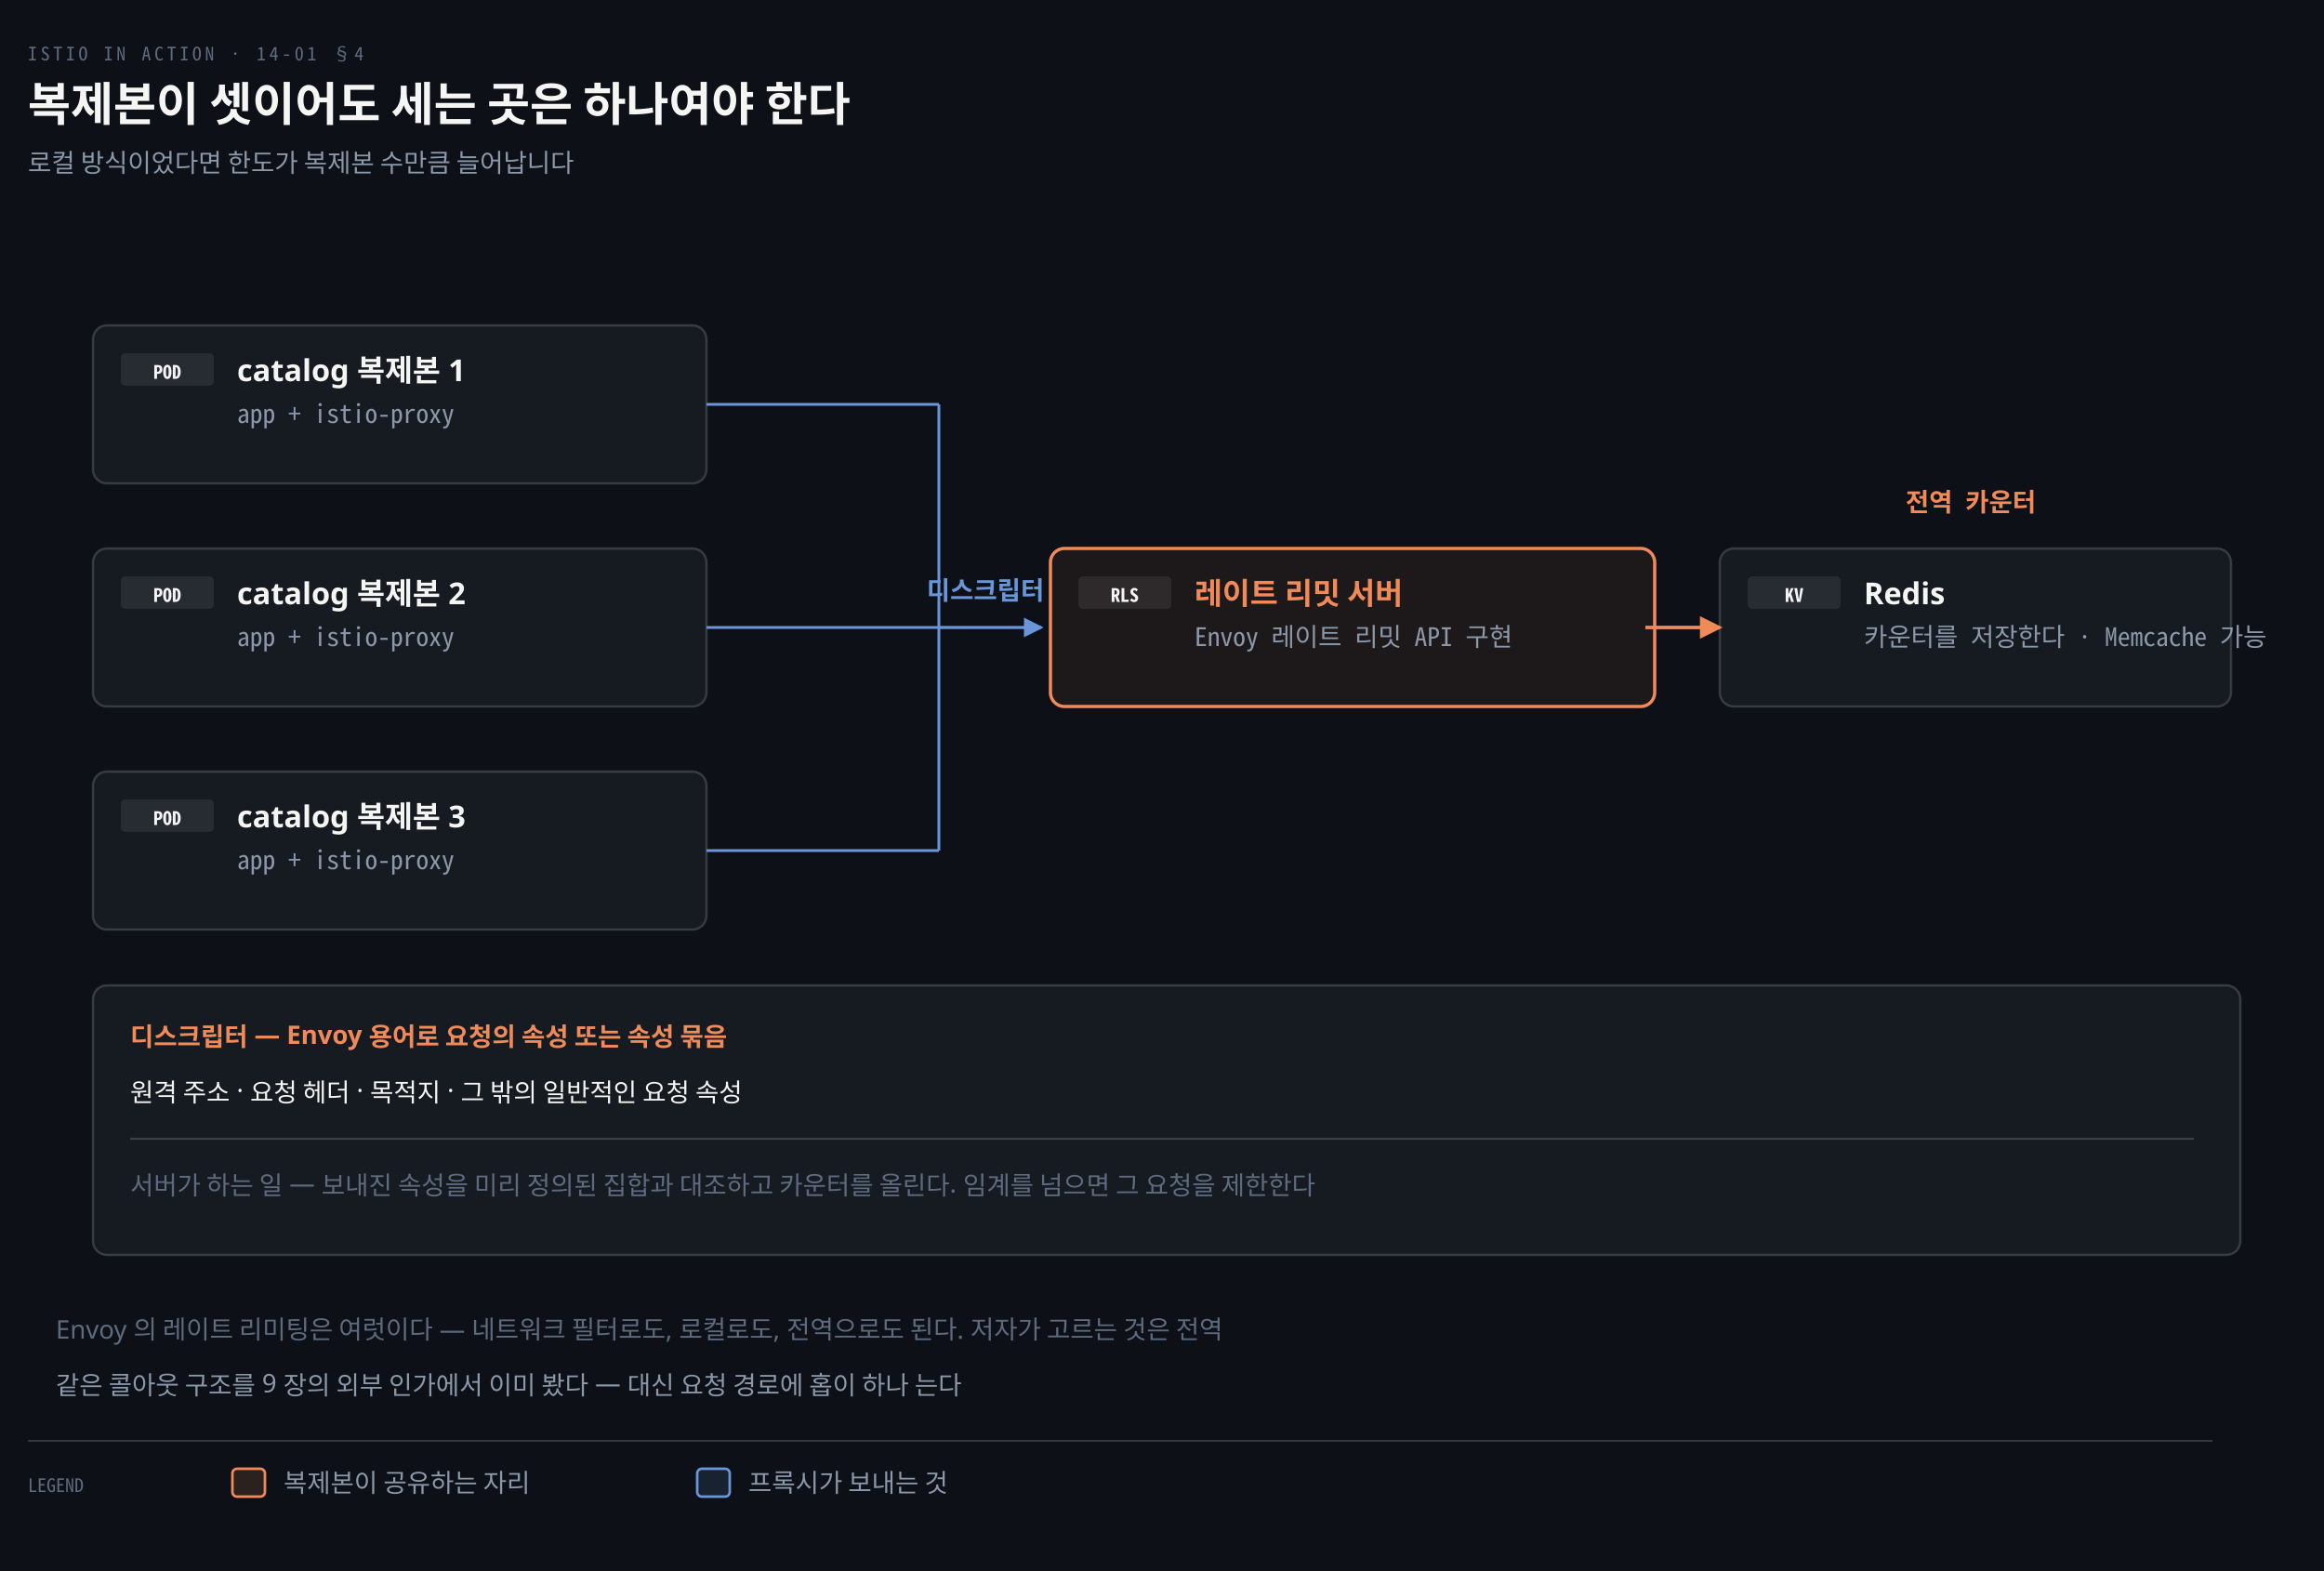
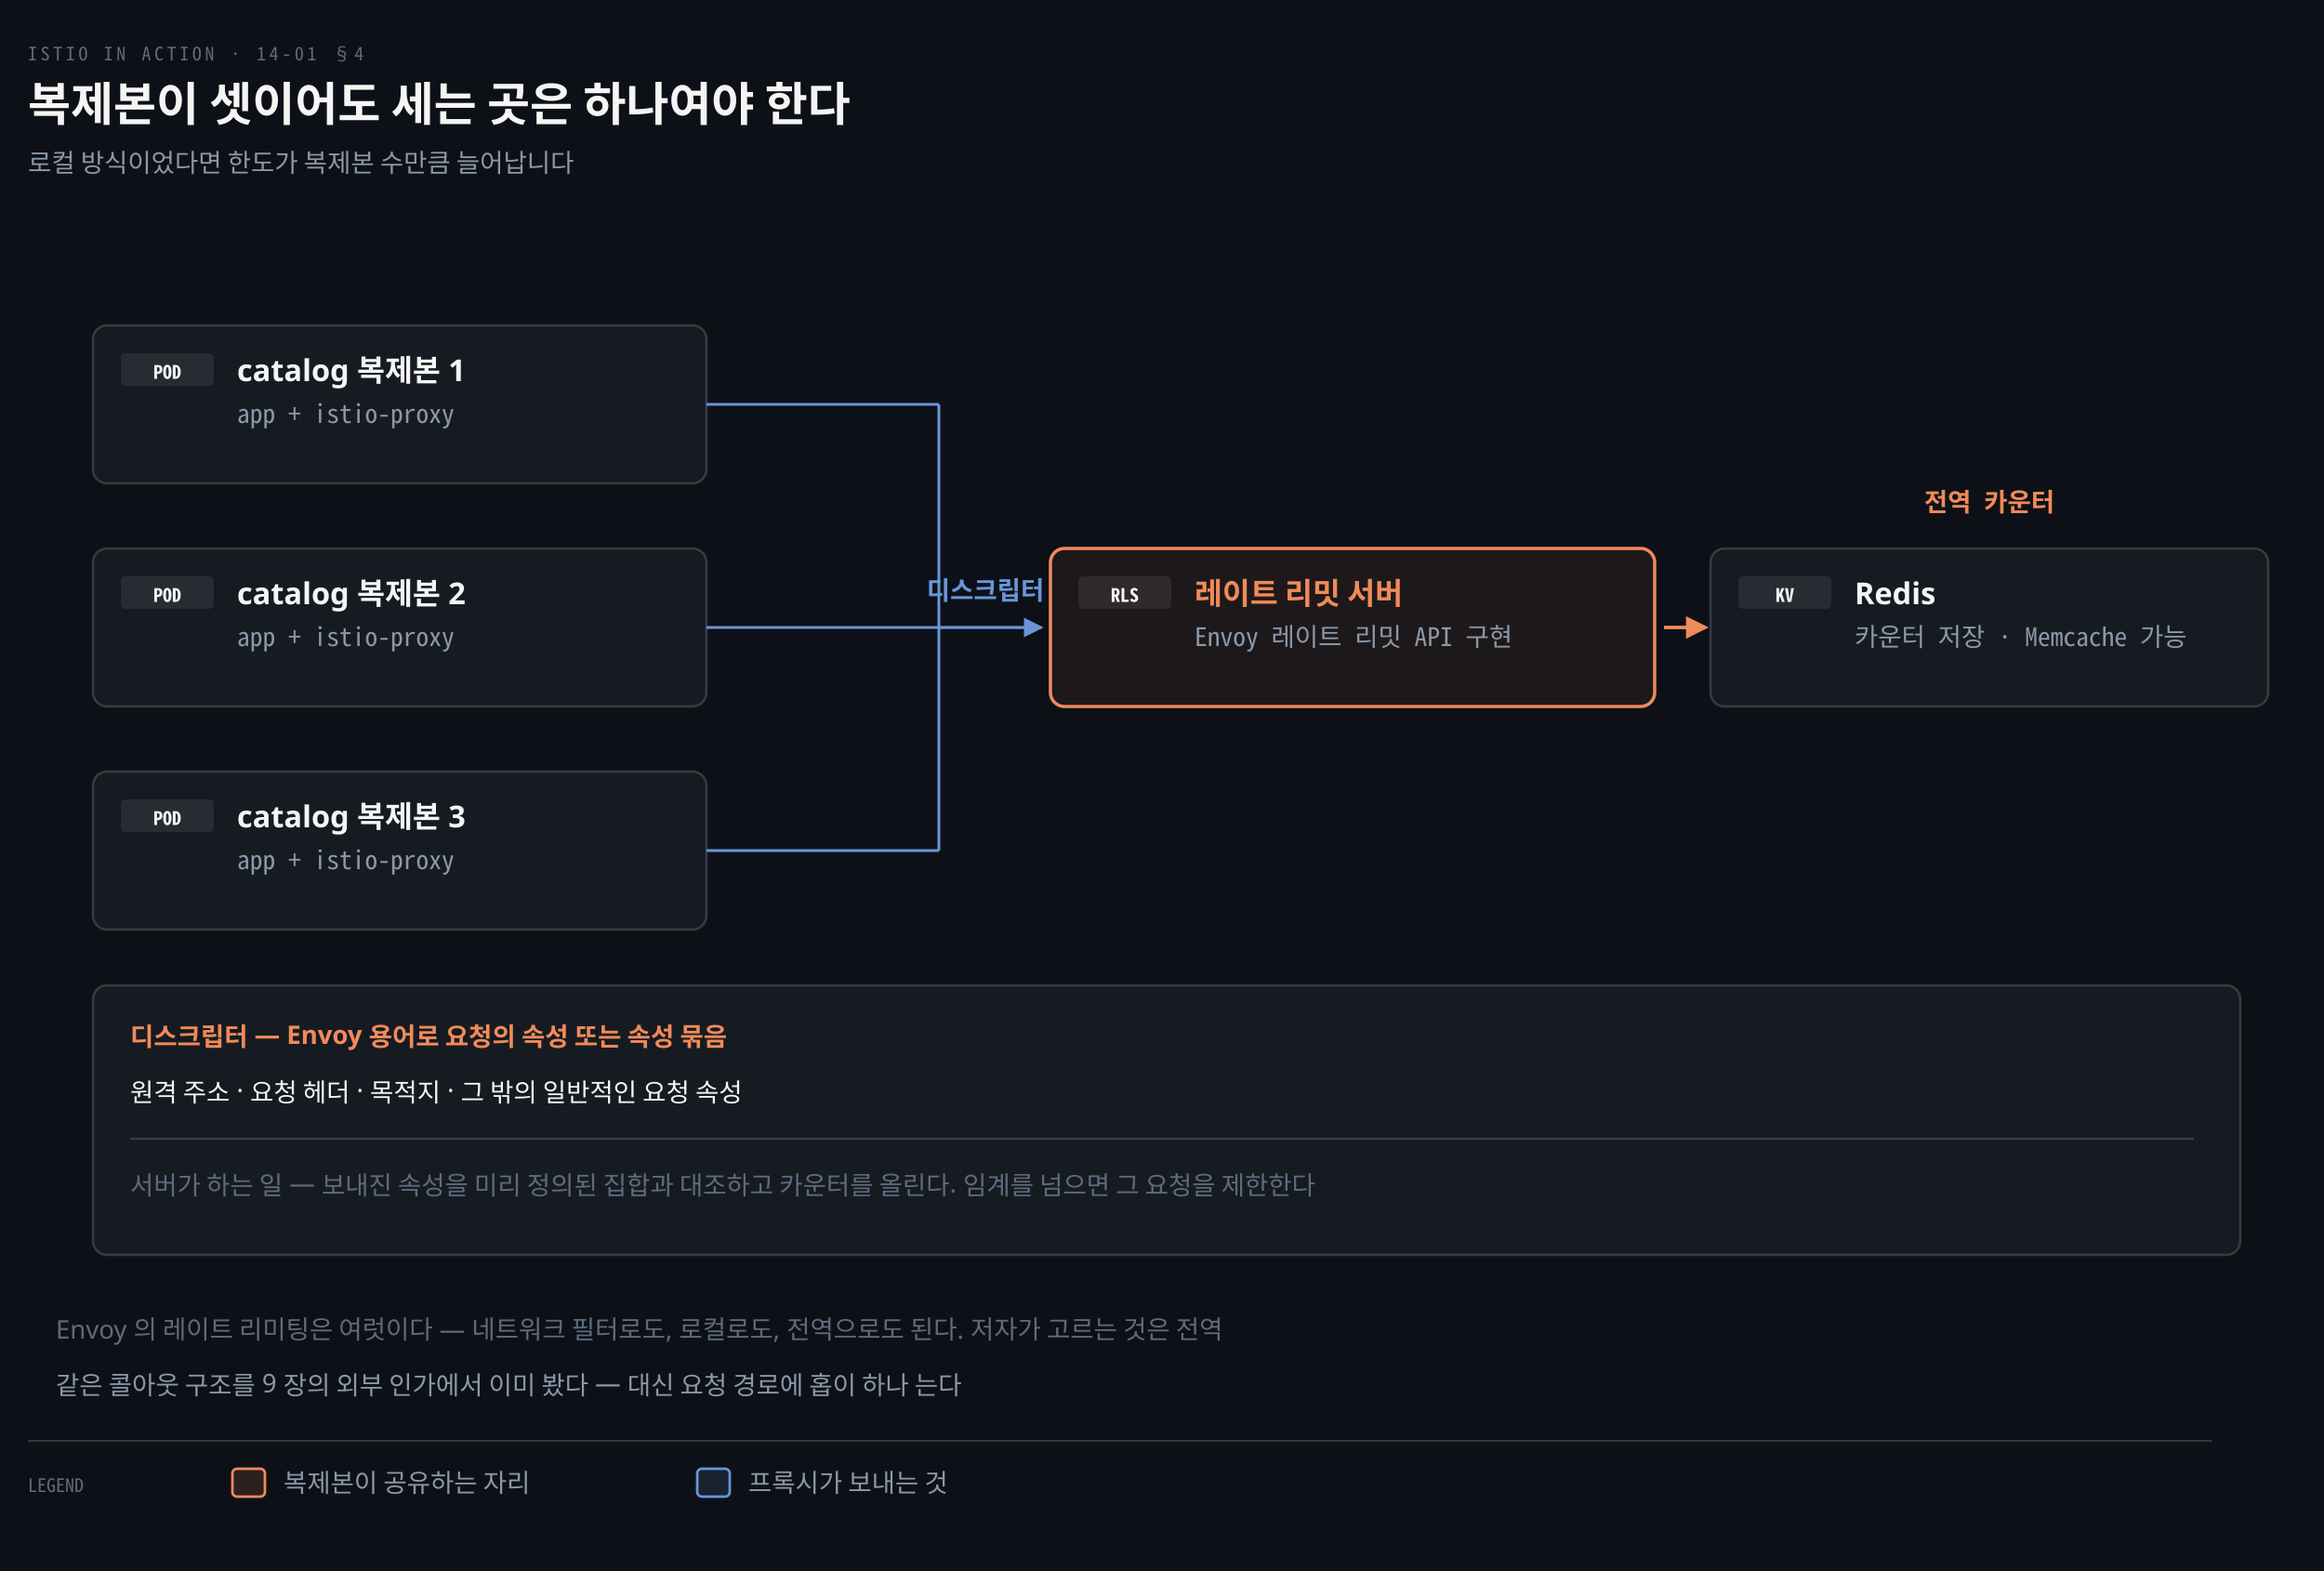
<svg xmlns="http://www.w3.org/2000/svg" viewBox="0 0 1000 676" width="100%" role="img" aria-labelledby="dt dd">
  <defs>
    <marker id="ar" viewBox="0 0 8 8" refX="7" refY="4" markerWidth="6.5" markerHeight="6.5" orient="auto">
      <path d="M0 0 L8 4 L0 8 z" fill="#8B98A9" />
    </marker>
    <marker id="ok" viewBox="0 0 8 8" refX="7" refY="4" markerWidth="6.5" markerHeight="6.5" orient="auto">
      <path d="M0 0 L8 4 L0 8 z" fill="#3FB98C" />
    </marker>
    <marker id="warn" viewBox="0 0 8 8" refX="7" refY="4" markerWidth="6.5" markerHeight="6.5" orient="auto">
      <path d="M0 0 L8 4 L0 8 z" fill="#E3B341" />
    </marker>
    <marker id="bad" viewBox="0 0 8 8" refX="7" refY="4" markerWidth="6.5" markerHeight="6.5" orient="auto">
      <path d="M0 0 L8 4 L0 8 z" fill="#F0616D" />
    </marker>
    <marker id="info" viewBox="0 0 8 8" refX="7" refY="4" markerWidth="6.5" markerHeight="6.5" orient="auto">
      <path d="M0 0 L8 4 L0 8 z" fill="#6A95D8" />
    </marker>
    <marker id="acc" viewBox="0 0 8 8" refX="7" refY="4" markerWidth="6.5" markerHeight="6.5" orient="auto">
      <path d="M0 0 L8 4 L0 8 z" fill="#F08A59" />
    </marker>
    <marker id="soft" viewBox="0 0 8 8" refX="7" refY="4" markerWidth="6.5" markerHeight="6.5" orient="auto">
      <path d="M0 0 L8 4 L0 8 z" fill="#5E6B7E" />
    </marker>
  </defs>
  <rect width="1000" height="676" fill="#0D1117" />
  <text x="12" y="26" font-family="'Geist Mono','Noto Sans Mono CJK KR',monospace" font-size="8" letter-spacing="0.18em" fill="#5E6B7E">ISTIO IN ACTION · 14-01 §4</text>
  <text x="12" y="52" font-family="'Geist','Apple SD Gothic Neo','Noto Sans KR','Malgun Gothic',sans-serif" font-size="20" font-weight="600" fill="#F5F5F3">복제본이 셋이어도 세는 곳은 하나여야 한다</text>
  <text x="12" y="74" font-family="'Geist','Apple SD Gothic Neo','Noto Sans KR','Malgun Gothic',sans-serif" font-size="11" fill="#8B98A9">로컬 방식이었다면 한도가 복제본 수만큼 늘어납니다</text>
  <rect x="40" y="140" width="264" height="68" rx="6" fill="#161B22" stroke="rgba(191,192,192,0.22)" stroke-width="1.0" />
  <rect x="52" y="152" width="40" height="14" rx="2" fill="#F5F5F314" />
  <text x="72" y="163" text-anchor="middle" font-family="'Geist Mono','Noto Sans Mono CJK KR',monospace" font-size="8" font-weight="600" fill="#F5F5F3">POD</text>
  <text x="102" y="164" text-anchor="start" font-family="'Geist','Apple SD Gothic Neo','Noto Sans KR','Malgun Gothic',sans-serif" font-size="13" font-weight="600" fill="#F5F5F3">catalog 복제본 1</text>
  <text x="102" y="182" text-anchor="start" font-family="'Geist Mono','Noto Sans Mono CJK KR',monospace" font-size="11" font-weight="400" fill="#8B98A9">app + istio-proxy</text>
  <line x1="304" y1="174" x2="404" y2="174" stroke="#6A95D8" stroke-width="1.2" />
  <rect x="40" y="236" width="264" height="68" rx="6" fill="#161B22" stroke="rgba(191,192,192,0.22)" stroke-width="1.0" />
  <rect x="52" y="248" width="40" height="14" rx="2" fill="#F5F5F314" />
  <text x="72" y="259" text-anchor="middle" font-family="'Geist Mono','Noto Sans Mono CJK KR',monospace" font-size="8" font-weight="600" fill="#F5F5F3">POD</text>
  <text x="102" y="260" text-anchor="start" font-family="'Geist','Apple SD Gothic Neo','Noto Sans KR','Malgun Gothic',sans-serif" font-size="13" font-weight="600" fill="#F5F5F3">catalog 복제본 2</text>
  <text x="102" y="278" text-anchor="start" font-family="'Geist Mono','Noto Sans Mono CJK KR',monospace" font-size="11" font-weight="400" fill="#8B98A9">app + istio-proxy</text>
  <line x1="304" y1="270" x2="404" y2="270" stroke="#6A95D8" stroke-width="1.2" />
  <rect x="40" y="332" width="264" height="68" rx="6" fill="#161B22" stroke="rgba(191,192,192,0.22)" stroke-width="1.0" />
  <rect x="52" y="344" width="40" height="14" rx="2" fill="#F5F5F314" />
  <text x="72" y="355" text-anchor="middle" font-family="'Geist Mono','Noto Sans Mono CJK KR',monospace" font-size="8" font-weight="600" fill="#F5F5F3">POD</text>
  <text x="102" y="356" text-anchor="start" font-family="'Geist','Apple SD Gothic Neo','Noto Sans KR','Malgun Gothic',sans-serif" font-size="13" font-weight="600" fill="#F5F5F3">catalog 복제본 3</text>
  <text x="102" y="374" text-anchor="start" font-family="'Geist Mono','Noto Sans Mono CJK KR',monospace" font-size="11" font-weight="400" fill="#8B98A9">app + istio-proxy</text>
  <line x1="304" y1="366" x2="404" y2="366" stroke="#6A95D8" stroke-width="1.2" />
  <line x1="404" y1="174" x2="404" y2="366" stroke="#6A95D8" stroke-width="1.2" />
  <path d="M 404 270 H 448" fill="none" stroke="#6A95D8" stroke-width="1.3" marker-end="url(#info)" />
  <rect x="452" y="236" width="260" height="68" rx="6" fill="#F08A5912" stroke="#F08A59" stroke-width="1.4" />
  <rect x="464" y="248" width="40" height="14" rx="2" fill="#F5F5F314" />
  <text x="484" y="259" text-anchor="middle" font-family="'Geist Mono','Noto Sans Mono CJK KR',monospace" font-size="8" font-weight="600" fill="#F5F5F3">RLS</text>
  <text x="514" y="260" text-anchor="start" font-family="'Geist','Apple SD Gothic Neo','Noto Sans KR','Malgun Gothic',sans-serif" font-size="13" font-weight="600" fill="#F08A59">레이트 리밋 서버</text>
  <text x="514" y="278" text-anchor="start" font-family="'Geist Mono','Noto Sans Mono CJK KR',monospace" font-size="11" font-weight="400" fill="#8B98A9">Envoy 레이트 리밋 API 구현</text>
-   <rect x="740" y="236" width="220" height="68" rx="6" fill="#161B22" stroke="rgba(191,192,192,0.22)" stroke-width="1.0" />
-   <rect x="752" y="248" width="40" height="14" rx="2" fill="#F5F5F314" />
-   <text x="772" y="259" text-anchor="middle" font-family="'Geist Mono','Noto Sans Mono CJK KR',monospace" font-size="8" font-weight="600" fill="#F5F5F3">KV</text>
-   <text x="802" y="260" text-anchor="start" font-family="'Geist','Apple SD Gothic Neo','Noto Sans KR','Malgun Gothic',sans-serif" font-size="13" font-weight="600" fill="#F5F5F3">Redis</text>
-   <text x="802" y="278" text-anchor="start" font-family="'Geist Mono','Noto Sans Mono CJK KR',monospace" font-size="11" font-weight="400" fill="#8B98A9">카운터를 저장한다 · Memcache 가능</text>
-   <path d="M 708 270 H 740" fill="none" stroke="#F08A59" stroke-width="1.5" marker-end="url(#acc)" />
+   <rect x="736" y="236" width="240" height="68" rx="6" fill="#161B22" stroke="rgba(191,192,192,0.22)" stroke-width="1.0" />
+   <rect x="748" y="248" width="40" height="14" rx="2" fill="#F5F5F314" />
+   <text x="768" y="259" text-anchor="middle" font-family="'Geist Mono','Noto Sans Mono CJK KR',monospace" font-size="8" font-weight="600" fill="#F5F5F3">KV</text>
+   <text x="798" y="260" text-anchor="start" font-family="'Geist','Apple SD Gothic Neo','Noto Sans KR','Malgun Gothic',sans-serif" font-size="13" font-weight="600" fill="#F5F5F3">Redis</text>
+   <text x="798" y="278" text-anchor="start" font-family="'Geist Mono','Noto Sans Mono CJK KR',monospace" font-size="11" font-weight="400" fill="#8B98A9">카운터 저장 · Memcache 가능</text>
+   <path d="M 716 270 H 734" fill="none" stroke="#F08A59" stroke-width="1.5" marker-end="url(#acc)" />
  <text x="424" y="258" text-anchor="middle" font-family="'Geist Mono','Noto Sans Mono CJK KR',monospace" font-size="11" font-weight="600" fill="#6A95D8">디스크립터</text>
-   <text x="848" y="220" text-anchor="middle" font-family="'Geist Mono','Noto Sans Mono CJK KR',monospace" font-size="11" font-weight="600" fill="#F08A59">전역 카운터</text>
+   <text x="856" y="220" text-anchor="middle" font-family="'Geist Mono','Noto Sans Mono CJK KR',monospace" font-size="11" font-weight="600" fill="#F08A59">전역 카운터</text>
  <rect x="40" y="424" width="924" height="116" rx="6" fill="#161B22" stroke="rgba(191,192,192,0.22)" stroke-width="1.0" />
  <text x="56" y="450" text-anchor="start" font-family="'Geist','Apple SD Gothic Neo','Noto Sans KR','Malgun Gothic',sans-serif" font-size="11" font-weight="600" fill="#F08A59">디스크립터 — Envoy 용어로 요청의 속성 또는 속성 묶음</text>
  <text x="56" y="474" text-anchor="start" font-family="'Geist','Apple SD Gothic Neo','Noto Sans KR','Malgun Gothic',sans-serif" font-size="11" font-weight="400" fill="#F5F5F3">원격 주소 · 요청 헤더 · 목적지 · 그 밖의 일반적인 요청 속성</text>
  <line x1="56" y1="490" x2="944" y2="490" stroke="rgba(191,192,192,0.22)" stroke-width="0.9" />
  <text x="56" y="514" text-anchor="start" font-family="'Geist','Apple SD Gothic Neo','Noto Sans KR','Malgun Gothic',sans-serif" font-size="11" font-weight="400" fill="#5E6B7E">서버가 하는 일 — 보내진 속성을 미리 정의된 집합과 대조하고 카운터를 올린다. 임계를 넘으면 그 요청을 제한한다</text>
  <text x="24" y="576" text-anchor="start" font-family="'Geist','Apple SD Gothic Neo','Noto Sans KR','Malgun Gothic',sans-serif" font-size="11" font-weight="400" fill="#5E6B7E">Envoy 의 레이트 리미팅은 여럿이다 — 네트워크 필터로도, 로컬로도, 전역으로도 된다. 저자가 고르는 것은 전역</text>
  <text x="24" y="600" text-anchor="start" font-family="'Geist','Apple SD Gothic Neo','Noto Sans KR','Malgun Gothic',sans-serif" font-size="11" font-weight="400" fill="#8B98A9">같은 콜아웃 구조를 9 장의 외부 인가에서 이미 봤다 — 대신 요청 경로에 홉이 하나 는다</text>
  <line x1="12" y1="620" x2="952" y2="620" stroke="rgba(191,192,192,0.22)" stroke-width="0.8" />
  <text x="12" y="642" text-anchor="start" font-family="'Geist Mono','Noto Sans Mono CJK KR',monospace" font-size="8" font-weight="400" fill="#5E6B7E">LEGEND</text>
  <rect x="100" y="632" width="14" height="12" rx="2" fill="#F08A5922" stroke="#F08A59" stroke-width="1.1" />
  <text x="122" y="642" text-anchor="start" font-family="'Geist','Apple SD Gothic Neo','Noto Sans KR','Malgun Gothic',sans-serif" font-size="11" font-weight="400" fill="#8B98A9">복제본이 공유하는 자리</text>
  <rect x="300" y="632" width="14" height="12" rx="2" fill="#6A95D822" stroke="#6A95D8" stroke-width="1.1" />
  <text x="322" y="642" text-anchor="start" font-family="'Geist','Apple SD Gothic Neo','Noto Sans KR','Malgun Gothic',sans-serif" font-size="11" font-weight="400" fill="#8B98A9">프록시가 보내는 것</text>
</svg>
